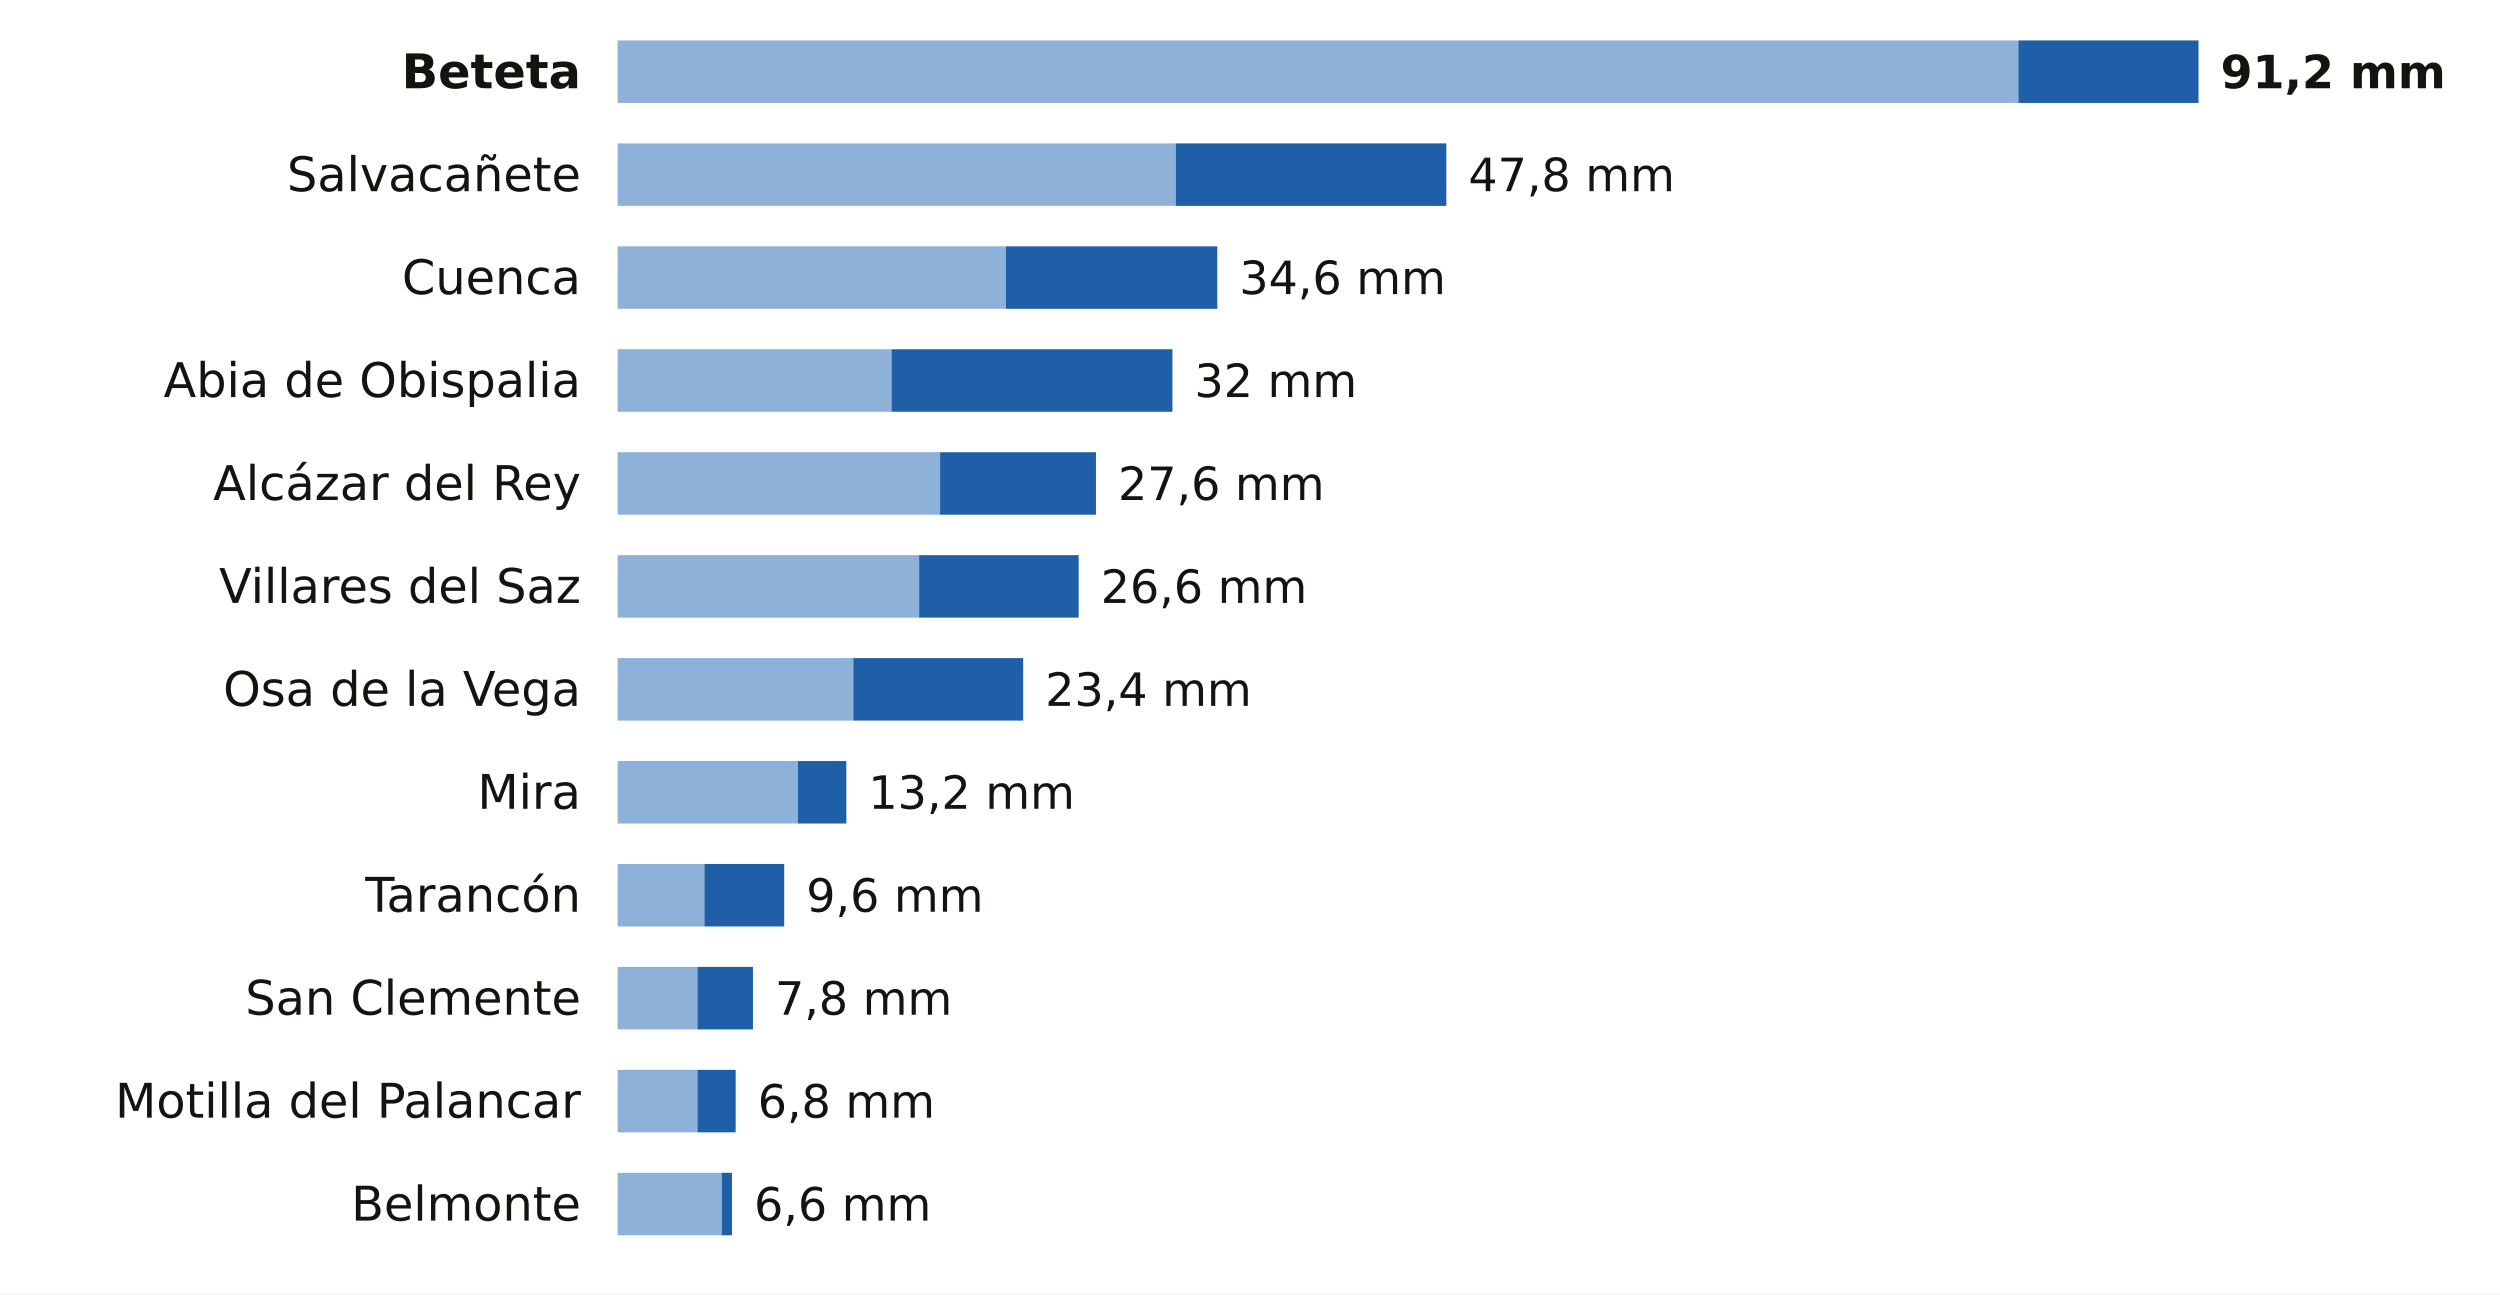
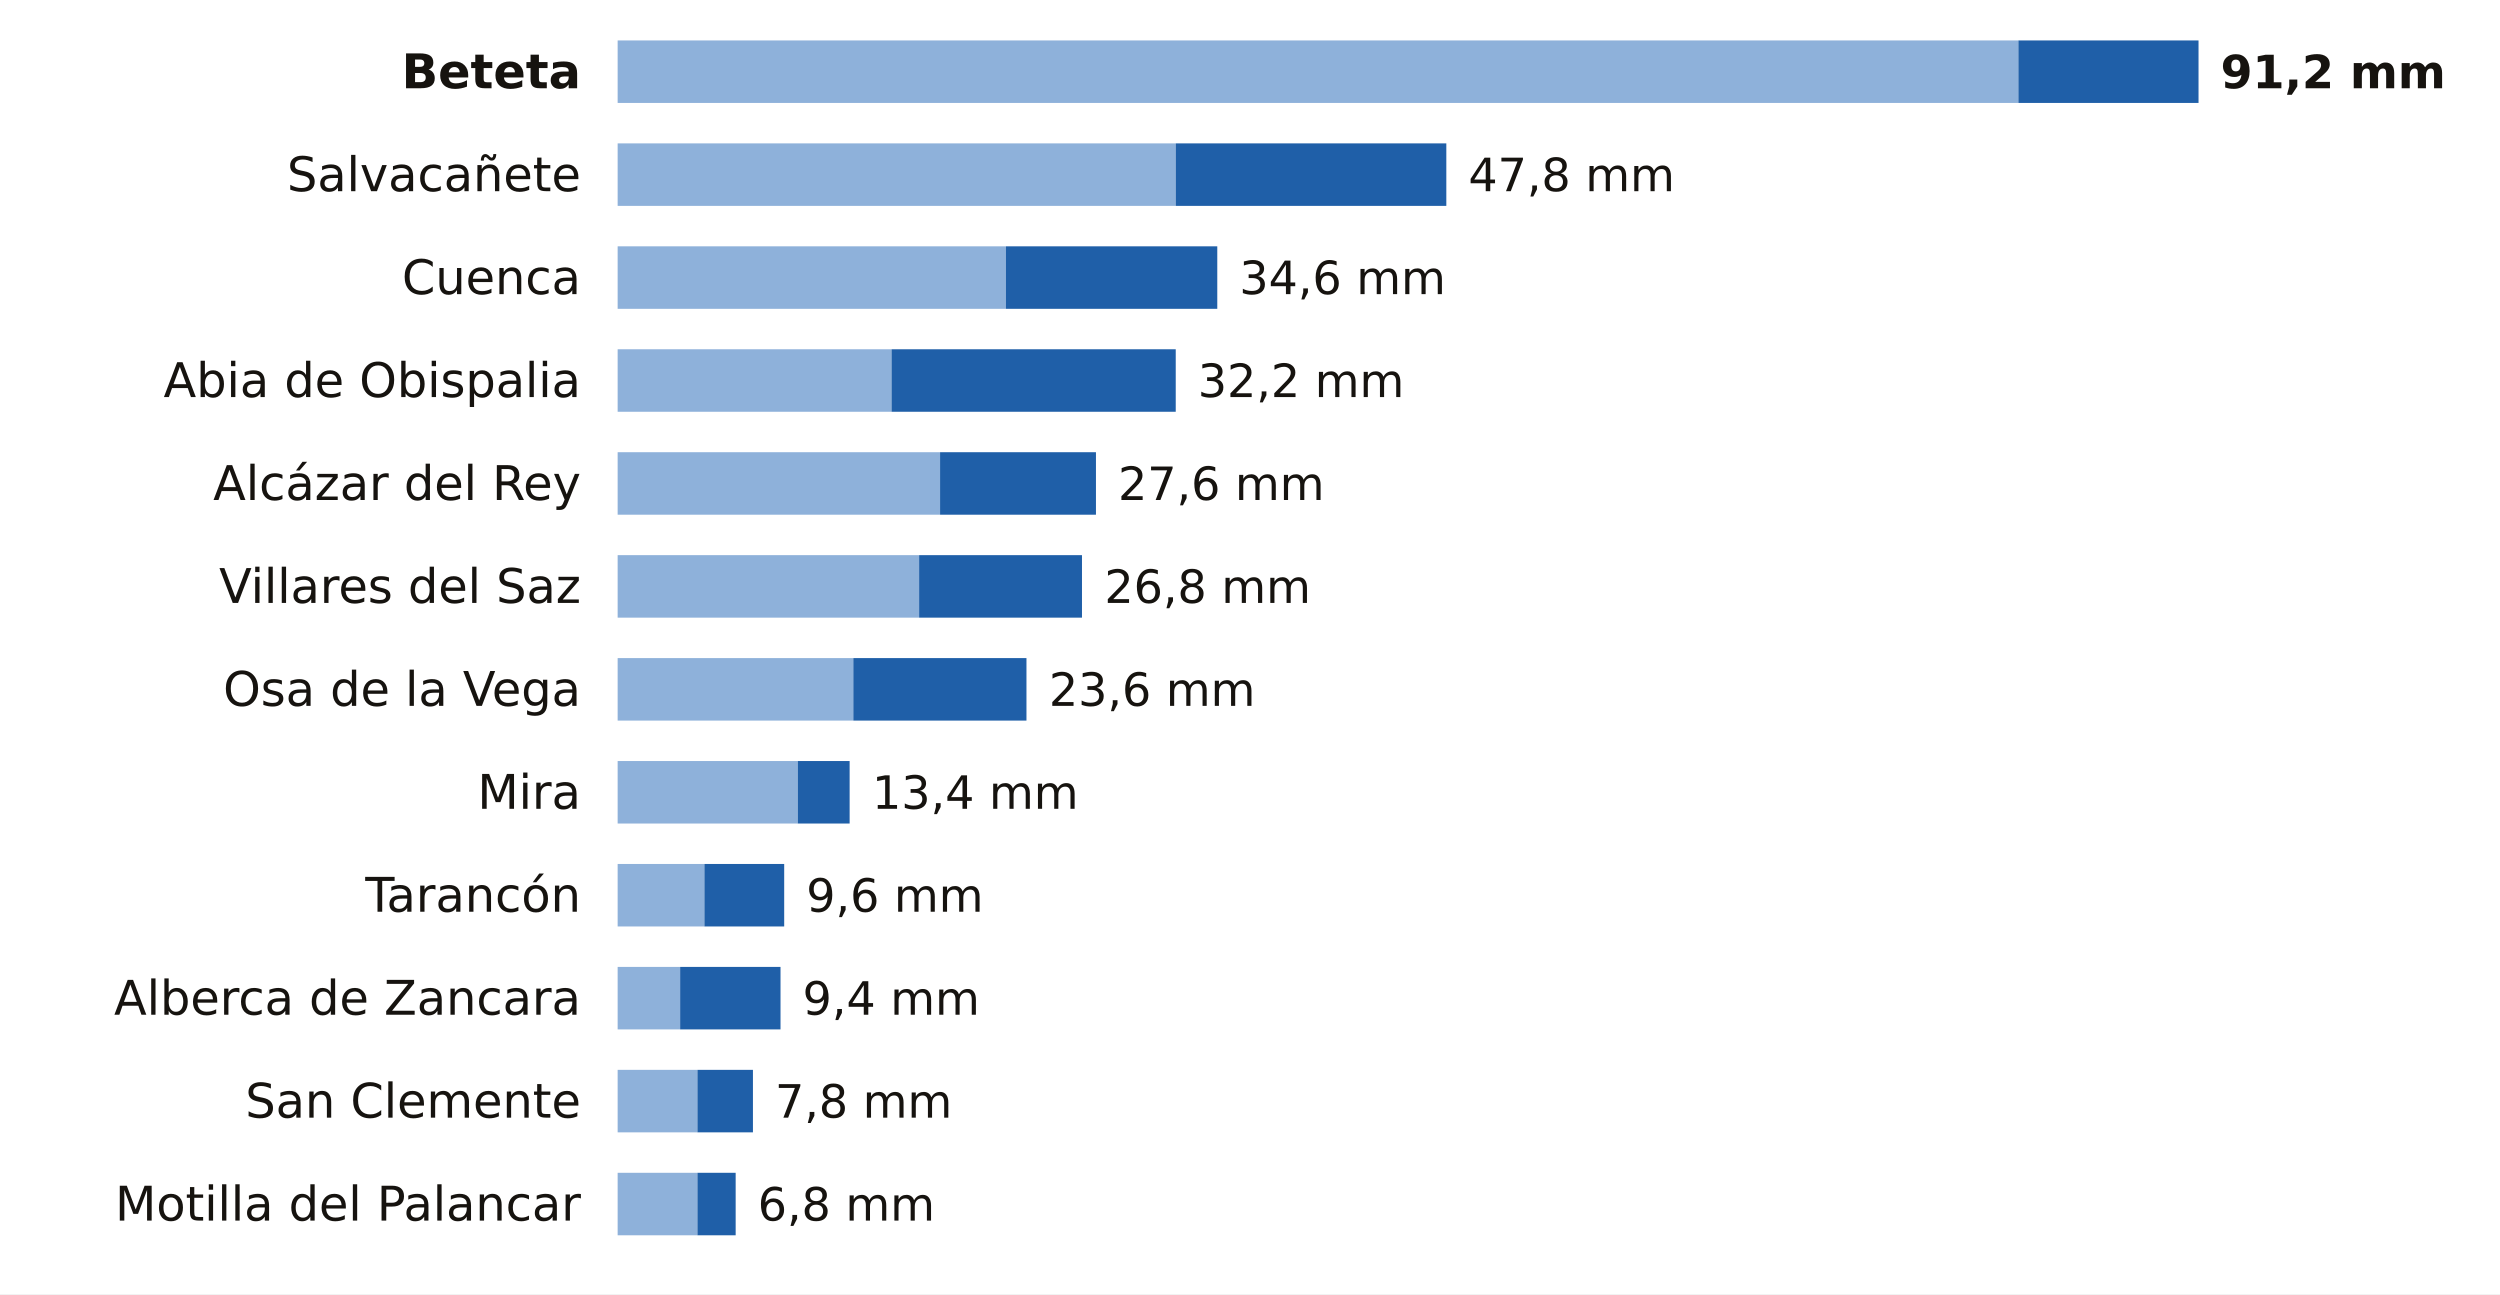
<svg xmlns="http://www.w3.org/2000/svg" viewBox="0 0 680 352" width="680" height="352" role="img" aria-label="La lluvia de los últimos 7 días en las estaciones de AEMET de Cuenca">
  <rect width="680" height="352" fill="#FFFFFF" />
  <text x="158.0" y="24.0" font-size="13" fill="#16130F" text-anchor="end" font-weight="600" font-family="Public Sans, DejaVu Sans, Arial, sans-serif">Beteta</text>
  <rect x="168" y="11" width="381.0" height="17" fill="#8EB1DA" />
  <rect x="549.0" y="11" width="49.0" height="17" fill="#1F5FA8" />
  <text x="604.0" y="24.0" font-size="12.5" fill="#16130F" text-anchor="start" font-weight="700" font-family="Public Sans, DejaVu Sans, Arial, sans-serif">91,2 mm</text>
  <text x="158.0" y="52.0" font-size="13" fill="#16130F" text-anchor="end" font-weight="400" font-family="Public Sans, DejaVu Sans, Arial, sans-serif">Salvacañete</text>
  <rect x="168" y="39" width="151.8" height="17" fill="#8EB1DA" />
  <rect x="319.8" y="39" width="73.6" height="17" fill="#1F5FA8" />
  <text x="399.4" y="52.0" font-size="12.5" fill="#16130F" text-anchor="start" font-weight="500" font-family="Public Sans, DejaVu Sans, Arial, sans-serif">47,8 mm</text>
  <text x="158.0" y="80.0" font-size="13" fill="#16130F" text-anchor="end" font-weight="400" font-family="Public Sans, DejaVu Sans, Arial, sans-serif">Cuenca</text>
  <rect x="168" y="67" width="105.6" height="17" fill="#8EB1DA" />
  <rect x="273.6" y="67" width="57.5" height="17" fill="#1F5FA8" />
  <text x="337.1" y="80.0" font-size="12.5" fill="#16130F" text-anchor="start" font-weight="500" font-family="Public Sans, DejaVu Sans, Arial, sans-serif">34,6 mm</text>
  <text x="158.0" y="108.0" font-size="13" fill="#16130F" text-anchor="end" font-weight="400" font-family="Public Sans, DejaVu Sans, Arial, sans-serif">Abia de Obispalia</text>
  <rect x="168" y="95" width="74.5" height="17" fill="#8EB1DA" />
-   <rect x="242.5" y="95" width="76.4" height="17" fill="#1F5FA8" />
-   <text x="324.9" y="108.0" font-size="12.5" fill="#16130F" text-anchor="start" font-weight="500" font-family="Public Sans, DejaVu Sans, Arial, sans-serif">32 mm</text>
+   <rect x="242.5" y="95" width="77.3" height="17" fill="#1F5FA8" />
+   <text x="325.8" y="108.0" font-size="12.5" fill="#16130F" text-anchor="start" font-weight="500" font-family="Public Sans, DejaVu Sans, Arial, sans-serif">32,2 mm</text>
  <text x="158.0" y="136.0" font-size="13" fill="#16130F" text-anchor="end" font-weight="400" font-family="Public Sans, DejaVu Sans, Arial, sans-serif">Alcázar del Rey</text>
  <rect x="168" y="123" width="87.7" height="17" fill="#8EB1DA" />
  <rect x="255.7" y="123" width="42.4" height="17" fill="#1F5FA8" />
  <text x="304.1" y="136.0" font-size="12.5" fill="#16130F" text-anchor="start" font-weight="500" font-family="Public Sans, DejaVu Sans, Arial, sans-serif">27,6 mm</text>
  <text x="158.0" y="164.0" font-size="13" fill="#16130F" text-anchor="end" font-weight="400" font-family="Public Sans, DejaVu Sans, Arial, sans-serif">Villares del Saz</text>
  <rect x="168" y="151" width="82.0" height="17" fill="#8EB1DA" />
-   <rect x="250.0" y="151" width="43.4" height="17" fill="#1F5FA8" />
-   <text x="299.4" y="164.0" font-size="12.5" fill="#16130F" text-anchor="start" font-weight="500" font-family="Public Sans, DejaVu Sans, Arial, sans-serif">26,6 mm</text>
+   <rect x="250.0" y="151" width="44.3" height="17" fill="#1F5FA8" />
+   <text x="300.4" y="164.0" font-size="12.5" fill="#16130F" text-anchor="start" font-weight="500" font-family="Public Sans, DejaVu Sans, Arial, sans-serif">26,8 mm</text>
  <text x="158.0" y="192.0" font-size="13" fill="#16130F" text-anchor="end" font-weight="400" font-family="Public Sans, DejaVu Sans, Arial, sans-serif">Osa de la Vega</text>
  <rect x="168" y="179" width="64.1" height="17" fill="#8EB1DA" />
-   <rect x="232.1" y="179" width="46.2" height="17" fill="#1F5FA8" />
-   <text x="284.3" y="192.0" font-size="12.5" fill="#16130F" text-anchor="start" font-weight="500" font-family="Public Sans, DejaVu Sans, Arial, sans-serif">23,4 mm</text>
+   <rect x="232.1" y="179" width="47.1" height="17" fill="#1F5FA8" />
+   <text x="285.3" y="192.0" font-size="12.5" fill="#16130F" text-anchor="start" font-weight="500" font-family="Public Sans, DejaVu Sans, Arial, sans-serif">23,6 mm</text>
  <text x="158.0" y="220.0" font-size="13" fill="#16130F" text-anchor="end" font-weight="400" font-family="Public Sans, DejaVu Sans, Arial, sans-serif">Mira</text>
  <rect x="168" y="207" width="49.0" height="17" fill="#8EB1DA" />
-   <rect x="217.0" y="207" width="13.2" height="17" fill="#1F5FA8" />
-   <text x="236.2" y="220.0" font-size="12.5" fill="#16130F" text-anchor="start" font-weight="500" font-family="Public Sans, DejaVu Sans, Arial, sans-serif">13,2 mm</text>
+   <rect x="217.0" y="207" width="14.1" height="17" fill="#1F5FA8" />
+   <text x="237.2" y="220.0" font-size="12.5" fill="#16130F" text-anchor="start" font-weight="500" font-family="Public Sans, DejaVu Sans, Arial, sans-serif">13,4 mm</text>
  <text x="158.0" y="248.0" font-size="13" fill="#16130F" text-anchor="end" font-weight="400" font-family="Public Sans, DejaVu Sans, Arial, sans-serif">Tarancón</text>
  <rect x="168" y="235" width="23.6" height="17" fill="#8EB1DA" />
  <rect x="191.6" y="235" width="21.7" height="17" fill="#1F5FA8" />
  <text x="219.3" y="248.0" font-size="12.5" fill="#16130F" text-anchor="start" font-weight="500" font-family="Public Sans, DejaVu Sans, Arial, sans-serif">9,6 mm</text>
-   <text x="158.0" y="276.0" font-size="13" fill="#16130F" text-anchor="end" font-weight="400" font-family="Public Sans, DejaVu Sans, Arial, sans-serif">San Clemente</text>
-   <rect x="168" y="263" width="21.7" height="17" fill="#8EB1DA" />
-   <rect x="189.7" y="263" width="15.1" height="17" fill="#1F5FA8" />
-   <text x="210.8" y="276.0" font-size="12.5" fill="#16130F" text-anchor="start" font-weight="500" font-family="Public Sans, DejaVu Sans, Arial, sans-serif">7,8 mm</text>
-   <text x="158.0" y="304.0" font-size="13" fill="#16130F" text-anchor="end" font-weight="400" font-family="Public Sans, DejaVu Sans, Arial, sans-serif">Motilla del Palancar</text>
+   <text x="158.0" y="276.0" font-size="13" fill="#16130F" text-anchor="end" font-weight="400" font-family="Public Sans, DejaVu Sans, Arial, sans-serif">Alberca de Zancara</text>
+   <rect x="168" y="263" width="17.0" height="17" fill="#8EB1DA" />
+   <rect x="185.0" y="263" width="27.3" height="17" fill="#1F5FA8" />
+   <text x="218.3" y="276.0" font-size="12.5" fill="#16130F" text-anchor="start" font-weight="500" font-family="Public Sans, DejaVu Sans, Arial, sans-serif">9,4 mm</text>
+   <text x="158.0" y="304.0" font-size="13" fill="#16130F" text-anchor="end" font-weight="400" font-family="Public Sans, DejaVu Sans, Arial, sans-serif">San Clemente</text>
  <rect x="168" y="291" width="21.7" height="17" fill="#8EB1DA" />
-   <rect x="189.7" y="291" width="10.4" height="17" fill="#1F5FA8" />
-   <text x="206.1" y="304.0" font-size="12.5" fill="#16130F" text-anchor="start" font-weight="500" font-family="Public Sans, DejaVu Sans, Arial, sans-serif">6,8 mm</text>
-   <text x="158.0" y="332.0" font-size="13" fill="#16130F" text-anchor="end" font-weight="400" font-family="Public Sans, DejaVu Sans, Arial, sans-serif">Belmonte</text>
-   <rect x="168" y="319" width="28.3" height="17" fill="#8EB1DA" />
-   <rect x="196.3" y="319" width="2.8" height="17" fill="#1F5FA8" />
-   <text x="205.1" y="332.0" font-size="12.5" fill="#16130F" text-anchor="start" font-weight="500" font-family="Public Sans, DejaVu Sans, Arial, sans-serif">6,6 mm</text>
+   <rect x="189.7" y="291" width="15.1" height="17" fill="#1F5FA8" />
+   <text x="210.8" y="304.0" font-size="12.5" fill="#16130F" text-anchor="start" font-weight="500" font-family="Public Sans, DejaVu Sans, Arial, sans-serif">7,8 mm</text>
+   <text x="158.0" y="332.0" font-size="13" fill="#16130F" text-anchor="end" font-weight="400" font-family="Public Sans, DejaVu Sans, Arial, sans-serif">Motilla del Palancar</text>
+   <rect x="168" y="319" width="21.7" height="17" fill="#8EB1DA" />
+   <rect x="189.7" y="319" width="10.4" height="17" fill="#1F5FA8" />
+   <text x="206.1" y="332.0" font-size="12.5" fill="#16130F" text-anchor="start" font-weight="500" font-family="Public Sans, DejaVu Sans, Arial, sans-serif">6,8 mm</text>
</svg>
